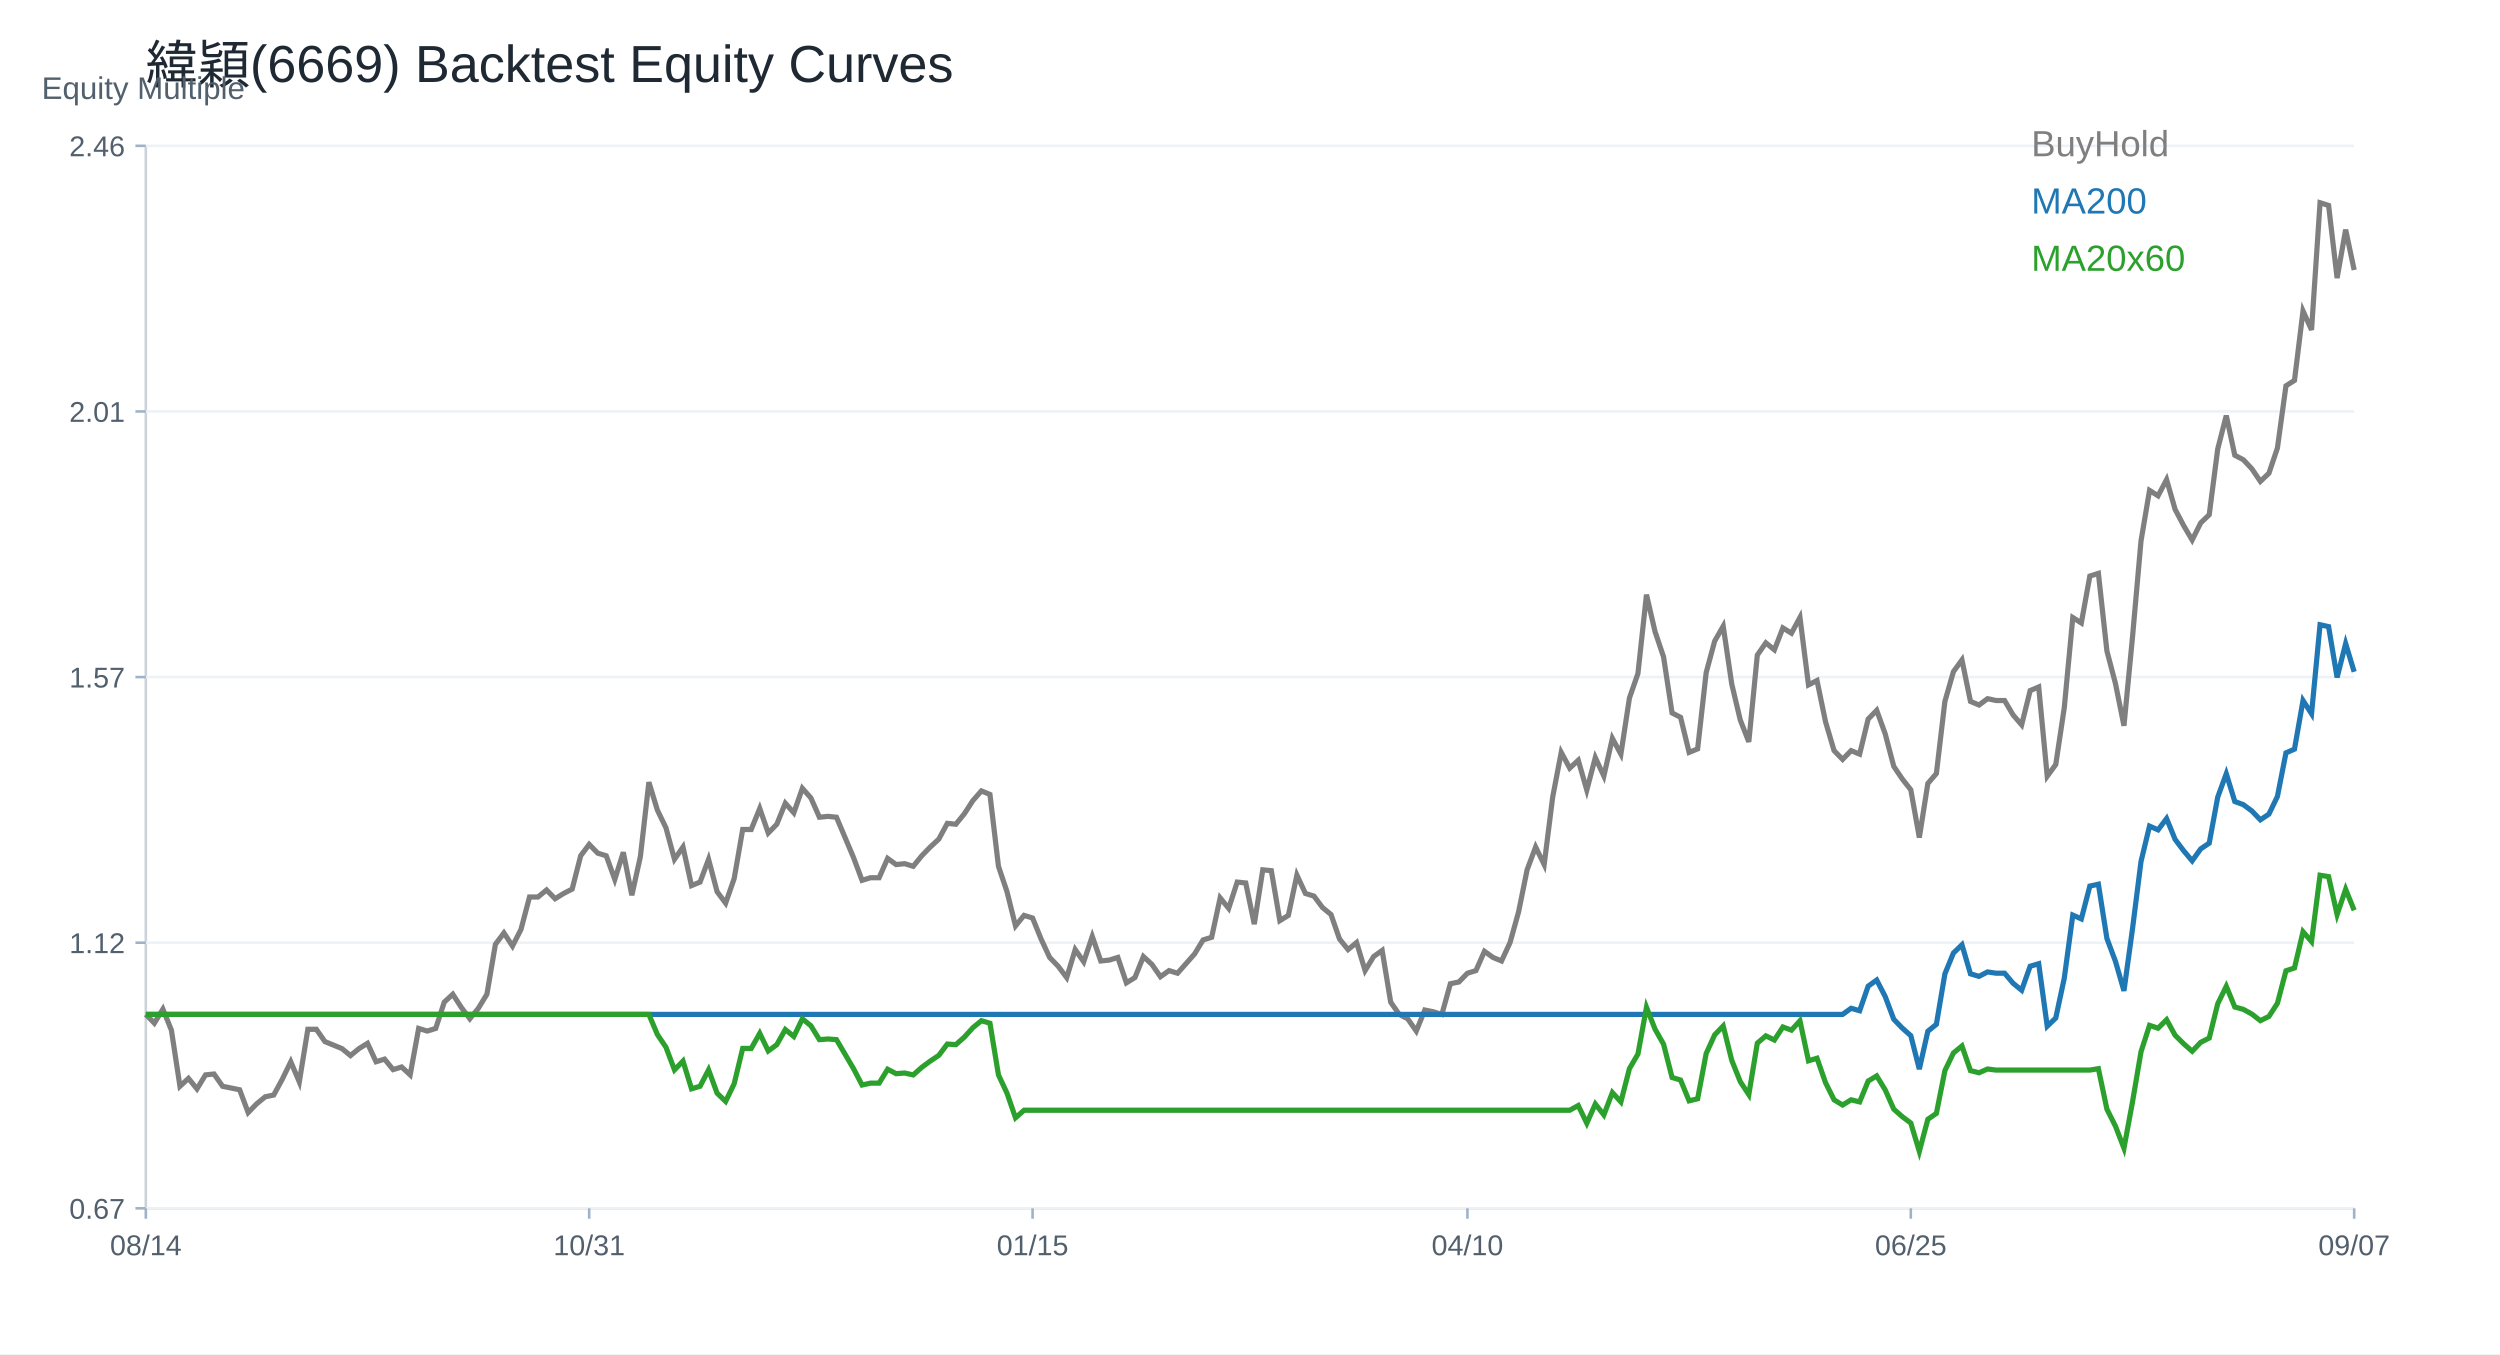
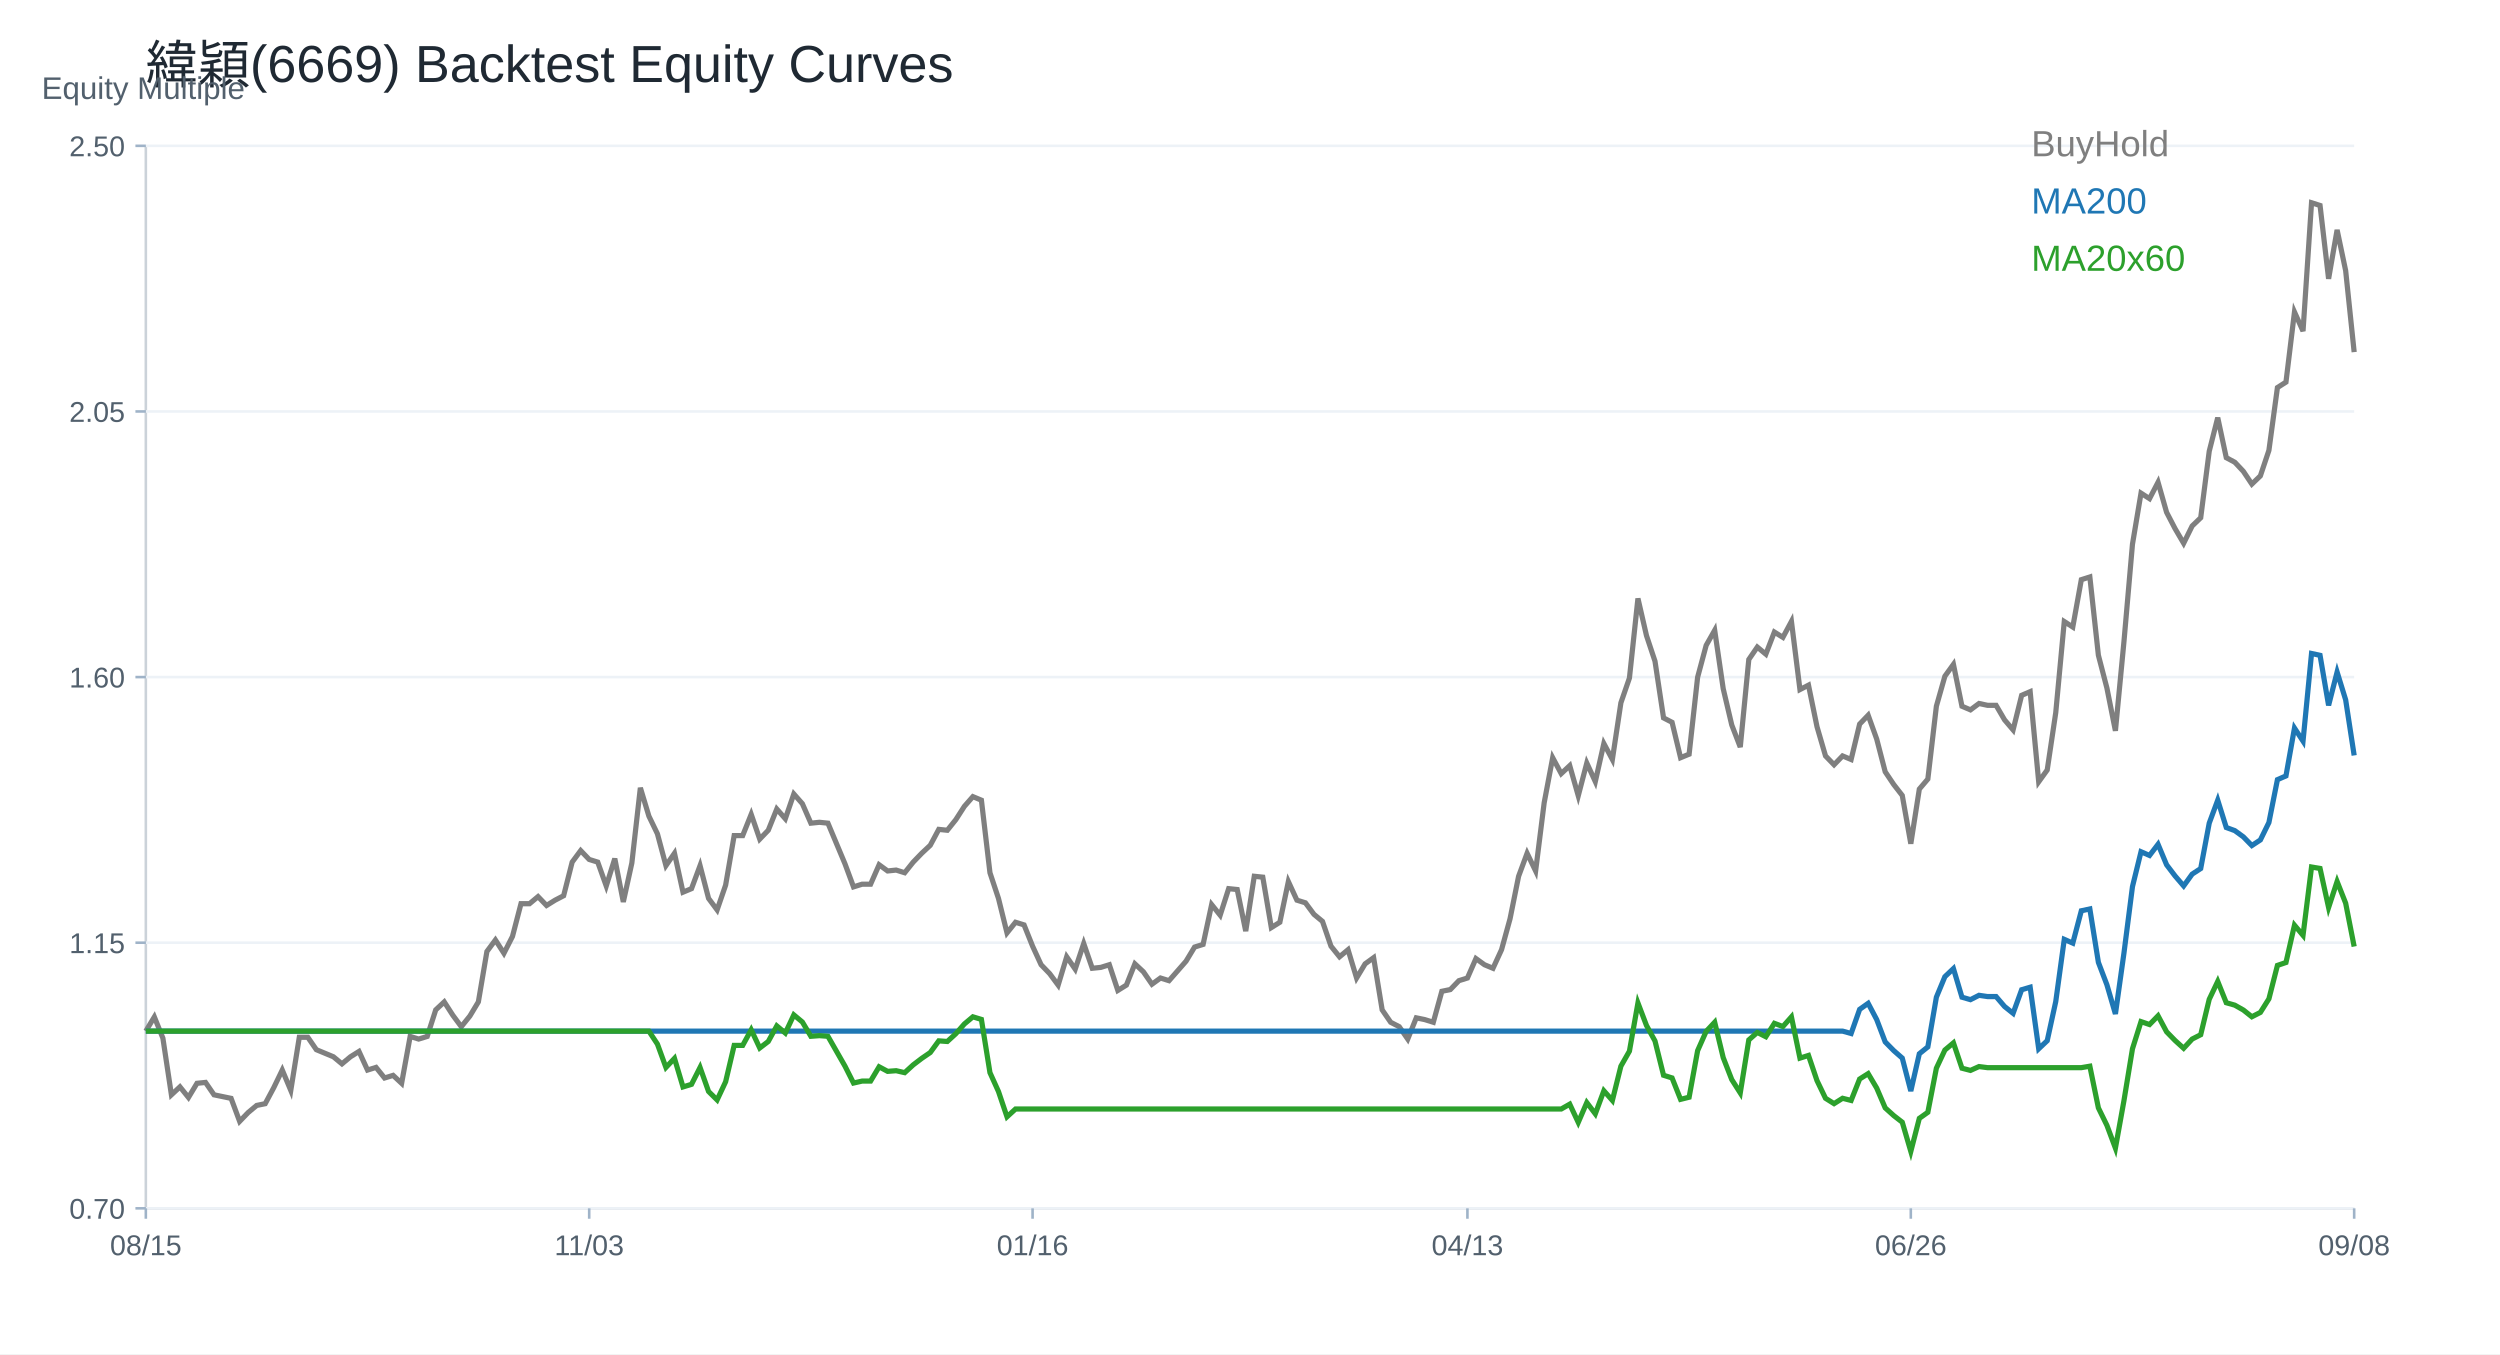
<svg xmlns="http://www.w3.org/2000/svg" width="960" height="520" viewBox="0 0 960 520">
  <rect width="100%" height="100%" fill="white" />
  <text x="56.00" y="32.00" font-size="20" font-family="Arial" fill="#1f2933" text-anchor="start">緯穎(6669) Backtest Equity Curves</text>
  <line x1="56" y1="464" x2="904" y2="464" stroke="#cbd2d9" />
  <line x1="56" y1="56" x2="56" y2="464" stroke="#cbd2d9" />
  <text x="16.00" y="38.00" font-size="12" font-family="Arial" fill="#52606d" text-anchor="start">Equity Multiple</text>
  <line x1="56" y1="464.00" x2="904" y2="464.00" stroke="#edf2f7" />
  <line x1="52" y1="464.00" x2="56" y2="464.00" stroke="#9fb3c8" />
-   <text x="48.00" y="468.00" font-size="11" font-family="Arial" fill="#52606d" text-anchor="end">0.67</text>
+   <text x="48.00" y="468.00" font-size="11" font-family="Arial" fill="#52606d" text-anchor="end">0.70</text>
  <line x1="56" y1="362.00" x2="904" y2="362.00" stroke="#edf2f7" />
  <line x1="52" y1="362.00" x2="56" y2="362.00" stroke="#9fb3c8" />
-   <text x="48.00" y="366.00" font-size="11" font-family="Arial" fill="#52606d" text-anchor="end">1.12</text>
+   <text x="48.00" y="366.00" font-size="11" font-family="Arial" fill="#52606d" text-anchor="end">1.15</text>
  <line x1="56" y1="260.00" x2="904" y2="260.00" stroke="#edf2f7" />
  <line x1="52" y1="260.00" x2="56" y2="260.00" stroke="#9fb3c8" />
-   <text x="48.00" y="264.00" font-size="11" font-family="Arial" fill="#52606d" text-anchor="end">1.57</text>
+   <text x="48.00" y="264.00" font-size="11" font-family="Arial" fill="#52606d" text-anchor="end">1.60</text>
  <line x1="56" y1="158.00" x2="904" y2="158.00" stroke="#edf2f7" />
  <line x1="52" y1="158.00" x2="56" y2="158.00" stroke="#9fb3c8" />
-   <text x="48.00" y="162.00" font-size="11" font-family="Arial" fill="#52606d" text-anchor="end">2.01</text>
+   <text x="48.00" y="162.00" font-size="11" font-family="Arial" fill="#52606d" text-anchor="end">2.05</text>
  <line x1="56" y1="56.00" x2="904" y2="56.00" stroke="#edf2f7" />
  <line x1="52" y1="56.00" x2="56" y2="56.00" stroke="#9fb3c8" />
-   <text x="48.00" y="60.00" font-size="11" font-family="Arial" fill="#52606d" text-anchor="end">2.46</text>
+   <text x="48.00" y="60.00" font-size="11" font-family="Arial" fill="#52606d" text-anchor="end">2.50</text>
  <line x1="56.00" y1="464" x2="56.00" y2="468" stroke="#9fb3c8" />
-   <text x="56.00" y="482.00" font-size="11" font-family="Arial" fill="#52606d" text-anchor="middle">08/14</text>
+   <text x="56.00" y="482.00" font-size="11" font-family="Arial" fill="#52606d" text-anchor="middle">08/15</text>
  <line x1="226.25" y1="464" x2="226.25" y2="468" stroke="#9fb3c8" />
-   <text x="226.25" y="482.00" font-size="11" font-family="Arial" fill="#52606d" text-anchor="middle">10/31</text>
+   <text x="226.25" y="482.00" font-size="11" font-family="Arial" fill="#52606d" text-anchor="middle">11/03</text>
  <line x1="396.51" y1="464" x2="396.51" y2="468" stroke="#9fb3c8" />
-   <text x="396.51" y="482.00" font-size="11" font-family="Arial" fill="#52606d" text-anchor="middle">01/15</text>
+   <text x="396.51" y="482.00" font-size="11" font-family="Arial" fill="#52606d" text-anchor="middle">01/16</text>
  <line x1="563.49" y1="464" x2="563.49" y2="468" stroke="#9fb3c8" />
-   <text x="563.49" y="482.00" font-size="11" font-family="Arial" fill="#52606d" text-anchor="middle">04/10</text>
+   <text x="563.49" y="482.00" font-size="11" font-family="Arial" fill="#52606d" text-anchor="middle">04/13</text>
  <line x1="733.75" y1="464" x2="733.75" y2="468" stroke="#9fb3c8" />
-   <text x="733.75" y="482.00" font-size="11" font-family="Arial" fill="#52606d" text-anchor="middle">06/25</text>
+   <text x="733.75" y="482.00" font-size="11" font-family="Arial" fill="#52606d" text-anchor="middle">06/26</text>
  <line x1="904.00" y1="464" x2="904.00" y2="468" stroke="#9fb3c8" />
-   <text x="904.00" y="482.00" font-size="11" font-family="Arial" fill="#52606d" text-anchor="middle">09/07</text>
-   <polyline fill="none" stroke="#7f7f7f" stroke-width="2" points="56.00,389.53 59.27,392.90 62.55,387.51 65.82,395.59 69.10,417.13 72.37,414.10 75.64,418.14 78.92,412.75 82.19,412.42 85.47,417.13 88.74,417.80 92.02,418.47 95.29,427.22 98.56,423.86 101.84,421.17 105.11,420.49 108.39,414.44 111.66,407.71 114.93,415.45 118.21,395.25 121.48,395.25 124.76,399.97 128.03,401.31 131.31,402.66 134.58,405.35 137.85,402.66 141.13,400.64 144.40,407.71 147.68,406.70 150.95,410.73 154.22,409.72 157.50,412.75 160.77,394.92 164.05,395.93 167.32,394.92 170.59,384.82 173.87,381.79 177.14,386.84 180.42,391.22 183.69,387.18 186.97,381.79 190.24,362.61 193.51,358.24 196.79,363.29 200.06,356.89 203.34,344.44 206.61,344.44 209.88,341.75 213.16,345.11 216.43,343.09 219.71,341.41 222.98,328.62 226.25,324.25 229.53,327.61 232.80,328.62 236.08,337.71 239.35,327.28 242.63,343.77 245.90,328.96 249.17,300.36 252.45,311.12 255.72,317.86 259.00,329.97 262.27,325.26 265.54,340.07 268.82,338.72 272.09,329.97 275.37,342.42 278.64,346.80 281.92,337.37 285.19,318.53 288.46,318.53 291.74,310.45 295.01,319.87 298.29,316.51 301.56,308.43 304.83,312.13 308.11,302.71 311.38,306.41 314.66,313.82 317.93,313.48 321.20,313.82 324.48,321.56 327.75,329.30 331.03,338.05 334.30,337.04 337.58,337.04 340.85,329.63 344.12,331.99 347.40,331.65 350.67,332.66 353.95,328.62 357.22,325.26 360.49,322.23 363.77,316.17 367.04,316.51 370.32,312.47 373.59,307.42 376.86,303.72 380.14,305.07 383.41,332.66 386.69,342.42 389.96,355.55 393.24,351.51 396.51,352.52 399.78,360.59 403.06,367.66 406.33,371.03 409.61,375.40 412.88,364.63 416.15,369.34 419.43,359.58 422.70,369.01 425.98,368.67 429.25,367.66 432.53,377.42 435.80,375.40 439.07,367.32 442.35,370.35 445.62,375.06 448.90,372.71 452.17,373.72 455.44,370.02 458.72,366.31 461.99,360.93 465.27,359.92 468.54,344.78 471.81,348.82 475.09,338.72 478.36,339.06 481.64,354.87 484.91,334.01 488.19,334.34 491.46,353.53 494.73,351.51 498.01,336.03 501.28,343.09 504.56,344.10 507.83,348.48 511.10,351.17 514.38,360.59 517.65,364.63 520.93,361.94 524.20,372.71 527.47,367.32 530.75,364.97 534.02,384.82 537.30,389.53 540.57,391.22 543.85,395.93 547.12,387.85 550.39,388.52 553.67,389.53 556.94,377.76 560.22,377.08 563.49,373.72 566.76,372.71 570.04,365.30 573.31,367.66 576.59,369.01 579.86,361.94 583.14,350.16 586.41,334.01 589.68,325.26 592.96,331.99 596.23,306.08 599.51,288.91 602.78,294.97 606.05,291.94 609.33,303.39 612.60,290.93 615.88,298.00 619.15,283.53 622.42,289.59 625.70,268.05 628.97,258.63 632.25,228.34 635.52,242.48 638.80,252.23 642.07,273.77 645.34,275.45 648.62,288.91 651.89,287.57 655.17,258.29 658.44,246.18 661.71,240.46 664.99,262.67 668.26,276.46 671.54,284.88 674.81,251.56 678.08,246.85 681.36,249.54 684.63,241.13 687.91,243.15 691.18,237.09 694.46,263.00 697.73,261.32 701.00,277.14 704.28,288.24 707.55,291.61 710.83,288.24 714.10,289.59 717.37,276.13 720.65,272.76 723.92,281.81 727.20,294.27 730.47,299.12 733.75,303.28 737.02,321.63 740.29,300.85 743.57,297.04 746.84,269.34 750.12,257.91 753.39,253.41 756.66,269.34 759.94,270.73 763.21,268.30 766.49,269.00 769.76,269.00 773.03,274.54 776.31,278.34 779.58,265.19 782.86,263.80 786.13,298.08 789.41,293.58 792.68,271.77 795.95,237.14 799.23,239.22 802.50,221.21 805.78,220.17 809.05,249.95 812.32,262.42 815.60,278.69 818.87,244.76 822.15,207.71 825.42,188.32 828.69,190.39 831.97,184.16 835.24,195.59 838.52,201.82 841.79,207.36 845.07,200.78 848.34,197.66 851.61,172.39 854.89,159.58 858.16,174.81 861.44,176.54 864.71,180.01 867.98,184.85 871.26,181.74 874.53,172.04 877.81,148.15 881.08,146.07 884.36,119.41 887.63,126.68 890.90,77.86 894.18,78.89 897.45,106.78 900.73,88.18 904.00,103.68" />
+   <text x="904.00" y="482.00" font-size="11" font-family="Arial" fill="#52606d" text-anchor="middle">09/08</text>
+   <polyline fill="none" stroke="#7f7f7f" stroke-width="2" points="56.00,395.95 59.27,390.51 62.55,398.66 65.82,420.41 69.10,417.35 72.37,421.43 75.64,415.99 78.92,415.65 82.19,420.41 85.47,421.09 88.74,421.77 92.02,430.60 95.29,427.21 98.56,424.49 101.84,423.81 105.11,417.69 108.39,410.90 111.66,418.71 114.93,398.32 118.21,398.32 121.48,403.08 124.76,404.44 128.03,405.80 131.31,408.52 134.58,405.80 137.85,403.76 141.13,410.90 144.40,409.88 147.68,413.95 150.95,412.94 154.22,415.99 157.50,397.99 160.77,399.00 164.05,397.99 167.32,387.79 170.59,384.73 173.87,389.83 177.14,394.25 180.42,390.17 183.69,384.73 186.97,365.37 190.24,360.95 193.51,366.05 196.79,359.59 200.06,347.02 203.34,347.02 206.61,344.30 209.88,347.70 213.16,345.66 216.43,343.96 219.71,331.05 222.98,326.63 226.25,330.03 229.53,331.05 232.80,340.22 236.08,329.69 239.35,346.34 242.63,331.39 245.90,302.51 249.17,313.38 252.45,320.18 255.72,332.41 259.00,327.65 262.27,342.60 265.54,341.24 268.82,332.41 272.09,344.98 275.37,349.40 278.64,339.88 281.92,320.86 285.19,320.86 288.46,312.70 291.74,322.22 295.01,318.82 298.29,310.66 301.56,314.40 304.83,304.89 308.11,308.62 311.38,316.10 314.66,315.76 317.93,316.10 321.20,323.91 324.48,331.73 327.75,340.56 331.03,339.54 334.30,339.54 337.58,332.07 340.85,334.45 344.12,334.11 347.40,335.13 350.67,331.05 353.95,327.65 357.22,324.59 360.49,318.48 363.77,318.82 367.04,314.74 370.32,309.64 373.59,305.91 376.86,307.27 380.14,335.13 383.41,344.98 386.69,358.23 389.96,354.15 393.24,355.17 396.51,363.33 399.78,370.46 403.06,373.86 406.33,378.28 409.61,367.41 412.88,372.16 416.15,362.31 419.43,371.82 422.70,371.48 425.98,370.46 429.25,380.32 432.53,378.28 435.80,370.12 439.07,373.18 442.35,377.94 445.62,375.56 448.90,376.58 452.17,372.84 455.44,369.10 458.72,363.67 461.99,362.65 465.27,347.36 468.54,351.44 471.81,341.24 475.09,341.58 478.36,357.55 481.64,336.49 484.91,336.83 488.19,356.19 491.46,354.15 494.73,338.52 498.01,345.66 501.28,346.68 504.56,351.10 507.83,353.81 511.10,363.33 514.38,367.41 517.65,364.69 520.93,375.56 524.20,370.12 527.47,367.75 530.75,387.79 534.02,392.55 537.30,394.25 540.57,399.00 543.85,390.85 547.12,391.53 550.39,392.55 553.67,380.66 556.94,379.98 560.22,376.58 563.49,375.56 566.76,368.09 570.04,370.46 573.31,371.82 576.59,364.69 579.86,352.80 583.14,336.49 586.41,327.65 589.68,334.45 592.96,308.28 596.23,290.96 599.51,297.07 602.78,294.01 606.05,305.57 609.33,293.00 612.60,300.13 615.88,285.52 619.15,291.64 622.42,269.89 625.70,260.38 628.97,229.80 632.25,244.07 635.52,253.92 638.80,275.67 642.07,277.37 645.34,290.96 648.62,289.60 651.89,260.04 655.17,247.81 658.44,242.03 661.71,264.45 664.99,278.38 668.26,286.88 671.54,253.24 674.81,248.48 678.08,251.20 681.36,242.71 684.63,244.75 687.91,238.63 691.18,264.79 694.46,263.10 697.73,279.06 701.00,290.28 704.28,293.67 707.55,290.28 710.83,291.64 714.10,278.05 717.37,274.65 720.65,283.78 723.92,296.37 727.20,301.26 730.47,305.46 733.75,323.99 737.02,303.01 740.29,299.16 743.57,271.19 746.84,259.66 750.12,255.11 753.39,271.19 756.66,272.59 759.94,270.14 763.21,270.84 766.49,270.84 769.76,276.44 773.03,280.28 776.31,267.00 779.58,265.60 782.86,300.21 786.13,295.67 789.41,273.64 792.68,238.68 795.95,240.78 799.23,222.60 802.50,221.55 805.78,251.62 809.05,264.20 812.32,280.63 815.60,246.37 818.87,208.96 822.15,189.38 825.42,191.48 828.69,185.19 831.97,196.73 835.24,203.02 838.52,208.61 841.79,201.97 845.07,198.82 848.34,173.30 851.61,160.37 854.89,175.75 858.16,177.50 861.44,180.99 864.71,185.89 867.98,182.74 871.26,172.95 874.53,148.83 877.81,146.73 881.08,119.81 884.36,127.15 887.63,77.86 890.90,78.90 894.18,107.06 897.45,88.28 900.73,103.93 904.00,135.21" />
  <text x="780.00" y="60.00" font-size="14" font-family="Arial" fill="#7f7f7f" text-anchor="start">BuyHold</text>
-   <polyline fill="none" stroke="#1f77b4" stroke-width="2" points="56.00,389.53 59.27,389.53 62.55,389.53 65.82,389.53 69.10,389.53 72.37,389.53 75.64,389.53 78.92,389.53 82.19,389.53 85.47,389.53 88.74,389.53 92.02,389.53 95.29,389.53 98.56,389.53 101.84,389.53 105.11,389.53 108.39,389.53 111.66,389.53 114.93,389.53 118.21,389.53 121.48,389.53 124.76,389.53 128.03,389.53 131.31,389.53 134.58,389.53 137.85,389.53 141.13,389.53 144.40,389.53 147.68,389.53 150.95,389.53 154.22,389.53 157.50,389.53 160.77,389.53 164.05,389.53 167.32,389.53 170.59,389.53 173.87,389.53 177.14,389.53 180.42,389.53 183.69,389.53 186.97,389.53 190.24,389.53 193.51,389.53 196.79,389.53 200.06,389.53 203.34,389.53 206.61,389.53 209.88,389.53 213.16,389.53 216.43,389.53 219.71,389.53 222.98,389.53 226.25,389.53 229.53,389.53 232.80,389.53 236.08,389.53 239.35,389.53 242.63,389.53 245.90,389.53 249.17,389.53 252.45,389.53 255.72,389.53 259.00,389.53 262.27,389.53 265.54,389.53 268.82,389.53 272.09,389.53 275.37,389.53 278.64,389.53 281.92,389.53 285.19,389.53 288.46,389.53 291.74,389.53 295.01,389.53 298.29,389.53 301.56,389.53 304.83,389.53 308.11,389.53 311.38,389.53 314.66,389.53 317.93,389.53 321.20,389.53 324.48,389.53 327.75,389.53 331.03,389.53 334.30,389.53 337.58,389.53 340.85,389.53 344.12,389.53 347.40,389.53 350.67,389.53 353.95,389.53 357.22,389.53 360.49,389.53 363.77,389.53 367.04,389.53 370.32,389.53 373.59,389.53 376.86,389.53 380.14,389.53 383.41,389.53 386.69,389.53 389.96,389.53 393.24,389.53 396.51,389.53 399.78,389.53 403.06,389.53 406.33,389.53 409.61,389.53 412.88,389.53 416.15,389.53 419.43,389.53 422.70,389.53 425.98,389.53 429.25,389.53 432.53,389.53 435.80,389.53 439.07,389.53 442.35,389.53 445.62,389.53 448.90,389.53 452.17,389.53 455.44,389.53 458.72,389.53 461.99,389.53 465.27,389.53 468.54,389.53 471.81,389.53 475.09,389.53 478.36,389.53 481.64,389.53 484.91,389.53 488.19,389.53 491.46,389.53 494.73,389.53 498.01,389.53 501.28,389.53 504.56,389.53 507.83,389.53 511.10,389.53 514.38,389.53 517.65,389.53 520.93,389.53 524.20,389.53 527.47,389.53 530.75,389.53 534.02,389.53 537.30,389.53 540.57,389.53 543.85,389.53 547.12,389.53 550.39,389.53 553.67,389.53 556.94,389.53 560.22,389.53 563.49,389.53 566.76,389.53 570.04,389.53 573.31,389.53 576.59,389.53 579.86,389.53 583.14,389.53 586.41,389.53 589.68,389.53 592.96,389.53 596.23,389.53 599.51,389.53 602.78,389.53 606.05,389.53 609.33,389.53 612.60,389.53 615.88,389.53 619.15,389.53 622.42,389.53 625.70,389.53 628.97,389.53 632.25,389.53 635.52,389.53 638.80,389.53 642.07,389.53 645.34,389.53 648.62,389.53 651.89,389.53 655.17,389.53 658.44,389.53 661.71,389.53 664.99,389.53 668.26,389.53 671.54,389.53 674.81,389.53 678.08,389.53 681.36,389.53 684.63,389.53 687.91,389.53 691.18,389.53 694.46,389.53 697.73,389.53 701.00,389.53 704.28,389.53 707.55,389.53 710.83,387.18 714.10,388.12 717.37,378.70 720.65,376.34 723.92,382.67 727.20,391.40 730.47,394.79 733.75,397.70 737.02,410.55 740.29,396.00 743.57,393.34 746.84,373.95 750.12,365.95 753.39,362.80 756.66,373.95 759.94,374.92 763.21,373.22 766.49,373.71 769.76,373.71 773.03,377.58 776.31,380.25 779.58,371.04 782.86,370.07 786.13,394.07 789.41,390.91 792.68,375.64 795.95,351.41 799.23,352.86 802.50,340.26 805.78,339.53 809.05,360.37 812.32,369.10 815.60,380.49 818.87,356.74 822.15,330.80 825.42,317.23 828.69,318.68 831.97,314.32 835.24,322.32 838.52,326.68 841.79,330.56 845.07,325.96 848.34,323.77 851.61,306.08 854.89,297.11 858.16,307.78 861.44,308.99 864.71,311.41 867.98,314.81 871.26,312.62 874.53,305.84 877.81,289.11 881.08,287.66 884.36,269.00 887.63,274.09 890.90,239.91 894.18,240.63 897.45,260.15 900.73,247.14 904.00,257.98" />
+   <polyline fill="none" stroke="#1f77b4" stroke-width="2" points="56.00,395.95 59.27,395.95 62.55,395.95 65.82,395.95 69.10,395.95 72.37,395.95 75.64,395.95 78.92,395.95 82.19,395.95 85.47,395.95 88.74,395.95 92.02,395.95 95.29,395.95 98.56,395.95 101.84,395.95 105.11,395.95 108.39,395.95 111.66,395.95 114.93,395.95 118.21,395.95 121.48,395.95 124.76,395.95 128.03,395.95 131.31,395.95 134.58,395.95 137.85,395.95 141.13,395.95 144.40,395.95 147.68,395.95 150.95,395.95 154.22,395.95 157.50,395.95 160.77,395.95 164.05,395.95 167.32,395.95 170.59,395.95 173.87,395.95 177.14,395.95 180.42,395.95 183.69,395.95 186.97,395.95 190.24,395.95 193.51,395.95 196.79,395.95 200.06,395.95 203.34,395.95 206.61,395.95 209.88,395.95 213.16,395.95 216.43,395.95 219.71,395.95 222.98,395.95 226.25,395.95 229.53,395.95 232.80,395.95 236.08,395.95 239.35,395.95 242.63,395.95 245.90,395.95 249.17,395.95 252.45,395.95 255.72,395.95 259.00,395.95 262.27,395.95 265.54,395.95 268.82,395.95 272.09,395.95 275.37,395.95 278.64,395.95 281.92,395.95 285.19,395.95 288.46,395.95 291.74,395.95 295.01,395.95 298.29,395.95 301.56,395.95 304.83,395.95 308.11,395.95 311.38,395.95 314.66,395.95 317.93,395.95 321.20,395.95 324.48,395.95 327.75,395.95 331.03,395.95 334.30,395.95 337.58,395.95 340.85,395.95 344.12,395.95 347.40,395.95 350.67,395.95 353.95,395.95 357.22,395.95 360.49,395.95 363.77,395.95 367.04,395.95 370.32,395.95 373.59,395.95 376.86,395.95 380.14,395.95 383.41,395.95 386.69,395.95 389.96,395.95 393.24,395.95 396.51,395.95 399.78,395.95 403.06,395.95 406.33,395.95 409.61,395.95 412.88,395.95 416.15,395.95 419.43,395.95 422.70,395.95 425.98,395.95 429.25,395.95 432.53,395.95 435.80,395.95 439.07,395.95 442.35,395.95 445.62,395.95 448.90,395.95 452.17,395.95 455.44,395.95 458.72,395.95 461.99,395.95 465.27,395.95 468.54,395.95 471.81,395.95 475.09,395.95 478.36,395.95 481.64,395.95 484.91,395.95 488.19,395.95 491.46,395.95 494.73,395.95 498.01,395.95 501.28,395.95 504.56,395.95 507.83,395.95 511.10,395.95 514.38,395.95 517.65,395.95 520.93,395.95 524.20,395.95 527.47,395.95 530.75,395.95 534.02,395.95 537.30,395.95 540.57,395.95 543.85,395.95 547.12,395.95 550.39,395.95 553.67,395.95 556.94,395.95 560.22,395.95 563.49,395.95 566.76,395.95 570.04,395.95 573.31,395.95 576.59,395.95 579.86,395.95 583.14,395.95 586.41,395.95 589.68,395.95 592.96,395.95 596.23,395.95 599.51,395.95 602.78,395.95 606.05,395.95 609.33,395.95 612.60,395.95 615.88,395.95 619.15,395.95 622.42,395.95 625.70,395.95 628.97,395.95 632.25,395.95 635.52,395.95 638.80,395.95 642.07,395.95 645.34,395.95 648.62,395.95 651.89,395.95 655.17,395.95 658.44,395.95 661.71,395.95 664.99,395.95 668.26,395.95 671.54,395.95 674.81,395.95 678.08,395.95 681.36,395.95 684.63,395.95 687.91,395.95 691.18,395.95 694.46,395.95 697.73,395.95 701.00,395.95 704.28,395.95 707.55,395.95 710.83,396.87 714.10,387.60 717.37,385.28 720.65,391.51 723.92,400.10 727.20,403.44 730.47,406.31 733.75,418.96 737.02,404.64 740.29,402.01 743.57,382.92 746.84,375.04 750.12,371.94 753.39,382.92 756.66,383.87 759.94,382.20 763.21,382.68 766.49,382.68 769.76,386.50 773.03,389.12 776.31,380.06 779.58,379.10 782.86,402.73 786.13,399.63 789.41,384.59 792.68,360.72 795.95,362.16 799.23,349.74 802.50,349.03 805.78,369.55 809.05,378.15 812.32,389.36 815.60,365.97 818.87,340.44 822.15,327.07 825.42,328.50 828.69,324.21 831.97,332.08 835.24,336.38 838.52,340.20 841.79,335.66 845.07,333.52 848.34,316.09 851.61,307.26 854.89,317.76 858.16,318.96 861.44,321.34 864.71,324.69 867.98,322.54 871.26,315.85 874.53,299.39 877.81,297.95 881.08,279.58 884.36,284.59 887.63,250.94 890.90,251.65 894.18,270.87 897.45,258.06 900.73,268.73 904.00,290.09" />
  <text x="780.00" y="82.00" font-size="14" font-family="Arial" fill="#1f77b4" text-anchor="start">MA200</text>
-   <polyline fill="none" stroke="#2ca02c" stroke-width="2" points="56.00,389.53 59.27,389.53 62.55,389.53 65.82,389.53 69.10,389.53 72.37,389.53 75.64,389.53 78.92,389.53 82.19,389.53 85.47,389.53 88.74,389.53 92.02,389.53 95.29,389.53 98.56,389.53 101.84,389.53 105.11,389.53 108.39,389.53 111.66,389.53 114.93,389.53 118.21,389.53 121.48,389.53 124.76,389.53 128.03,389.53 131.31,389.53 134.58,389.53 137.85,389.53 141.13,389.53 144.40,389.53 147.68,389.53 150.95,389.53 154.22,389.53 157.50,389.53 160.77,389.53 164.05,389.53 167.32,389.53 170.59,389.53 173.87,389.53 177.14,389.53 180.42,389.53 183.69,389.53 186.97,389.53 190.24,389.53 193.51,389.53 196.79,389.53 200.06,389.53 203.34,389.53 206.61,389.53 209.88,389.53 213.16,389.53 216.43,389.53 219.71,389.53 222.98,389.53 226.25,389.53 229.53,389.53 232.80,389.53 236.08,389.53 239.35,389.53 242.63,389.53 245.90,389.53 249.17,389.53 252.45,397.28 255.72,402.12 259.00,410.83 262.27,407.45 265.54,418.10 268.82,417.13 272.09,410.83 275.37,419.79 278.64,422.94 281.92,416.16 285.19,402.60 288.46,402.60 291.74,396.80 295.01,403.57 298.29,401.15 301.56,395.34 304.83,398.01 308.11,391.23 311.38,393.89 314.66,399.22 317.93,398.97 321.20,399.22 324.48,404.78 327.75,410.35 331.03,416.64 334.30,415.92 337.58,415.92 340.85,410.59 344.12,412.29 347.40,412.04 350.67,412.77 353.95,409.87 357.22,407.45 360.49,405.27 363.77,400.91 367.04,401.15 370.32,398.25 373.59,394.62 376.86,391.95 380.14,392.92 383.41,412.77 386.69,419.79 389.96,429.23 393.24,426.33 396.51,426.33 399.78,426.33 403.06,426.33 406.33,426.33 409.61,426.33 412.88,426.33 416.15,426.33 419.43,426.33 422.70,426.33 425.98,426.33 429.25,426.33 432.53,426.33 435.80,426.33 439.07,426.33 442.35,426.33 445.62,426.33 448.90,426.33 452.17,426.33 455.44,426.33 458.72,426.33 461.99,426.33 465.27,426.33 468.54,426.33 471.81,426.33 475.09,426.33 478.36,426.33 481.64,426.33 484.91,426.33 488.19,426.33 491.46,426.33 494.73,426.33 498.01,426.33 501.28,426.33 504.56,426.33 507.83,426.33 511.10,426.33 514.38,426.33 517.65,426.33 520.93,426.33 524.20,426.33 527.47,426.33 530.75,426.33 534.02,426.33 537.30,426.33 540.57,426.33 543.85,426.33 547.12,426.33 550.39,426.33 553.67,426.33 556.94,426.33 560.22,426.33 563.49,426.33 566.76,426.33 570.04,426.33 573.31,426.33 576.59,426.33 579.86,426.33 583.14,426.33 586.41,426.33 589.68,426.33 592.96,426.33 596.23,426.33 599.51,426.33 602.78,426.33 606.05,424.53 609.33,431.32 612.60,423.93 615.88,428.12 619.15,419.54 622.42,423.13 625.70,410.35 628.97,404.76 632.25,386.79 635.52,395.17 638.80,400.96 642.07,413.74 645.34,414.74 648.62,422.73 651.89,421.93 655.17,404.56 658.44,397.37 661.71,393.98 664.99,407.16 668.26,415.34 671.54,420.33 674.81,400.57 678.08,397.77 681.36,399.37 684.63,394.37 687.91,395.57 691.18,391.98 694.46,407.35 697.73,406.36 701.00,415.74 704.28,422.33 707.55,424.33 710.83,422.33 714.10,423.13 717.37,415.14 720.65,413.15 723.92,418.51 727.20,425.91 730.47,428.79 733.75,431.25 737.02,442.14 740.29,429.81 743.57,427.55 746.84,411.12 750.12,404.34 753.39,401.66 756.66,411.12 759.94,411.94 763.21,410.50 766.49,410.91 769.76,410.91 773.03,410.91 776.31,410.91 779.58,410.91 782.86,410.91 786.13,410.91 789.41,410.91 792.68,410.91 795.95,410.91 799.23,410.91 802.50,410.91 805.78,410.37 809.05,425.91 812.32,432.42 815.60,440.91 818.87,423.20 822.15,403.86 825.42,393.74 828.69,394.83 831.97,391.57 835.24,397.54 838.52,400.79 841.79,403.68 845.07,400.25 848.34,398.62 851.61,385.43 854.89,378.74 858.16,386.69 861.44,387.60 864.71,389.40 867.98,391.93 871.26,390.31 874.53,385.25 877.81,372.78 881.08,371.69 884.36,357.78 887.63,361.57 890.90,336.09 894.18,336.63 897.45,351.18 900.73,341.48 904.00,349.56" />
+   <polyline fill="none" stroke="#2ca02c" stroke-width="2" points="56.00,395.95 59.27,395.95 62.55,395.95 65.82,395.95 69.10,395.95 72.37,395.95 75.64,395.95 78.92,395.95 82.19,395.95 85.47,395.95 88.74,395.95 92.02,395.95 95.29,395.95 98.56,395.95 101.84,395.95 105.11,395.95 108.39,395.95 111.66,395.95 114.93,395.95 118.21,395.95 121.48,395.95 124.76,395.95 128.03,395.95 131.31,395.95 134.58,395.95 137.85,395.95 141.13,395.95 144.40,395.95 147.68,395.95 150.95,395.95 154.22,395.95 157.50,395.95 160.77,395.95 164.05,395.95 167.32,395.95 170.59,395.95 173.87,395.95 177.14,395.95 180.42,395.95 183.69,395.95 186.97,395.95 190.24,395.95 193.51,395.95 196.79,395.95 200.06,395.95 203.34,395.95 206.61,395.95 209.88,395.95 213.16,395.95 216.43,395.95 219.71,395.95 222.98,395.95 226.25,395.95 229.53,395.95 232.80,395.95 236.08,395.95 239.35,395.95 242.63,395.95 245.90,395.95 249.17,395.95 252.45,400.93 255.72,409.90 259.00,406.41 262.27,417.38 265.54,416.38 268.82,409.90 272.09,419.13 275.37,422.37 278.64,415.39 281.92,401.43 285.19,401.43 288.46,395.45 291.74,402.43 295.01,399.93 298.29,393.95 301.56,396.69 304.83,389.72 308.11,392.46 311.38,397.94 314.66,397.69 317.93,397.94 321.20,403.67 324.48,409.41 327.75,415.89 331.03,415.14 334.30,415.14 337.58,409.65 340.85,411.40 344.12,411.15 347.40,411.90 350.67,408.91 353.95,406.41 357.22,404.17 360.49,399.69 363.77,399.93 367.04,396.94 370.32,393.20 373.59,390.46 376.86,391.46 380.14,411.90 383.41,419.13 386.69,428.85 389.96,425.86 393.24,425.86 396.51,425.86 399.78,425.86 403.06,425.86 406.33,425.86 409.61,425.86 412.88,425.86 416.15,425.86 419.43,425.86 422.70,425.86 425.98,425.86 429.25,425.86 432.53,425.86 435.80,425.86 439.07,425.86 442.35,425.86 445.62,425.86 448.90,425.86 452.17,425.86 455.44,425.86 458.72,425.86 461.99,425.86 465.27,425.86 468.54,425.86 471.81,425.86 475.09,425.86 478.36,425.86 481.64,425.86 484.91,425.86 488.19,425.86 491.46,425.86 494.73,425.86 498.01,425.86 501.28,425.86 504.56,425.86 507.83,425.86 511.10,425.86 514.38,425.86 517.65,425.86 520.93,425.86 524.20,425.86 527.47,425.86 530.75,425.86 534.02,425.86 537.30,425.86 540.57,425.86 543.85,425.86 547.12,425.86 550.39,425.86 553.67,425.86 556.94,425.86 560.22,425.86 563.49,425.86 566.76,425.86 570.04,425.86 573.31,425.86 576.59,425.86 579.86,425.86 583.14,425.86 586.41,425.86 589.68,425.86 592.96,425.86 596.23,425.86 599.51,425.86 602.78,424.00 606.05,431.00 609.33,423.39 612.60,427.71 615.88,418.86 619.15,422.57 622.42,409.41 625.70,403.65 628.97,385.14 632.25,393.78 635.52,399.74 638.80,412.90 642.07,413.93 645.34,422.15 648.62,421.33 651.89,403.44 655.17,396.04 658.44,392.54 661.71,406.12 664.99,414.55 668.26,419.69 671.54,399.33 674.81,396.45 678.08,398.10 681.36,392.96 684.63,394.19 687.91,390.49 691.18,406.32 694.46,405.29 697.73,414.96 701.00,421.74 704.28,423.80 707.55,421.74 710.83,422.57 714.10,414.34 717.37,412.28 720.65,417.81 723.92,425.43 727.20,428.39 730.47,430.93 733.75,442.14 737.02,429.45 740.29,427.12 743.57,410.19 746.84,403.21 750.12,400.46 753.39,410.19 756.66,411.04 759.94,409.56 763.21,409.98 766.49,409.98 769.76,409.98 773.03,409.98 776.31,409.98 779.58,409.98 782.86,409.98 786.13,409.98 789.41,409.98 792.68,409.98 795.95,409.98 799.23,409.98 802.50,409.42 805.78,425.43 809.05,432.13 812.32,440.88 815.60,422.64 818.87,402.72 822.15,392.30 825.42,393.42 828.69,390.07 831.97,396.21 835.24,399.56 838.52,402.54 841.79,399.00 845.07,397.33 848.34,383.74 851.61,376.86 854.89,385.05 858.16,385.98 861.44,387.84 864.71,390.44 867.98,388.77 871.26,383.56 874.53,370.72 877.81,369.60 881.08,355.27 884.36,359.18 887.63,332.94 890.90,333.49 894.18,348.48 897.45,338.49 900.73,346.81 904.00,363.47" />
  <text x="780.00" y="104.00" font-size="14" font-family="Arial" fill="#2ca02c" text-anchor="start">MA20x60</text>
</svg>
